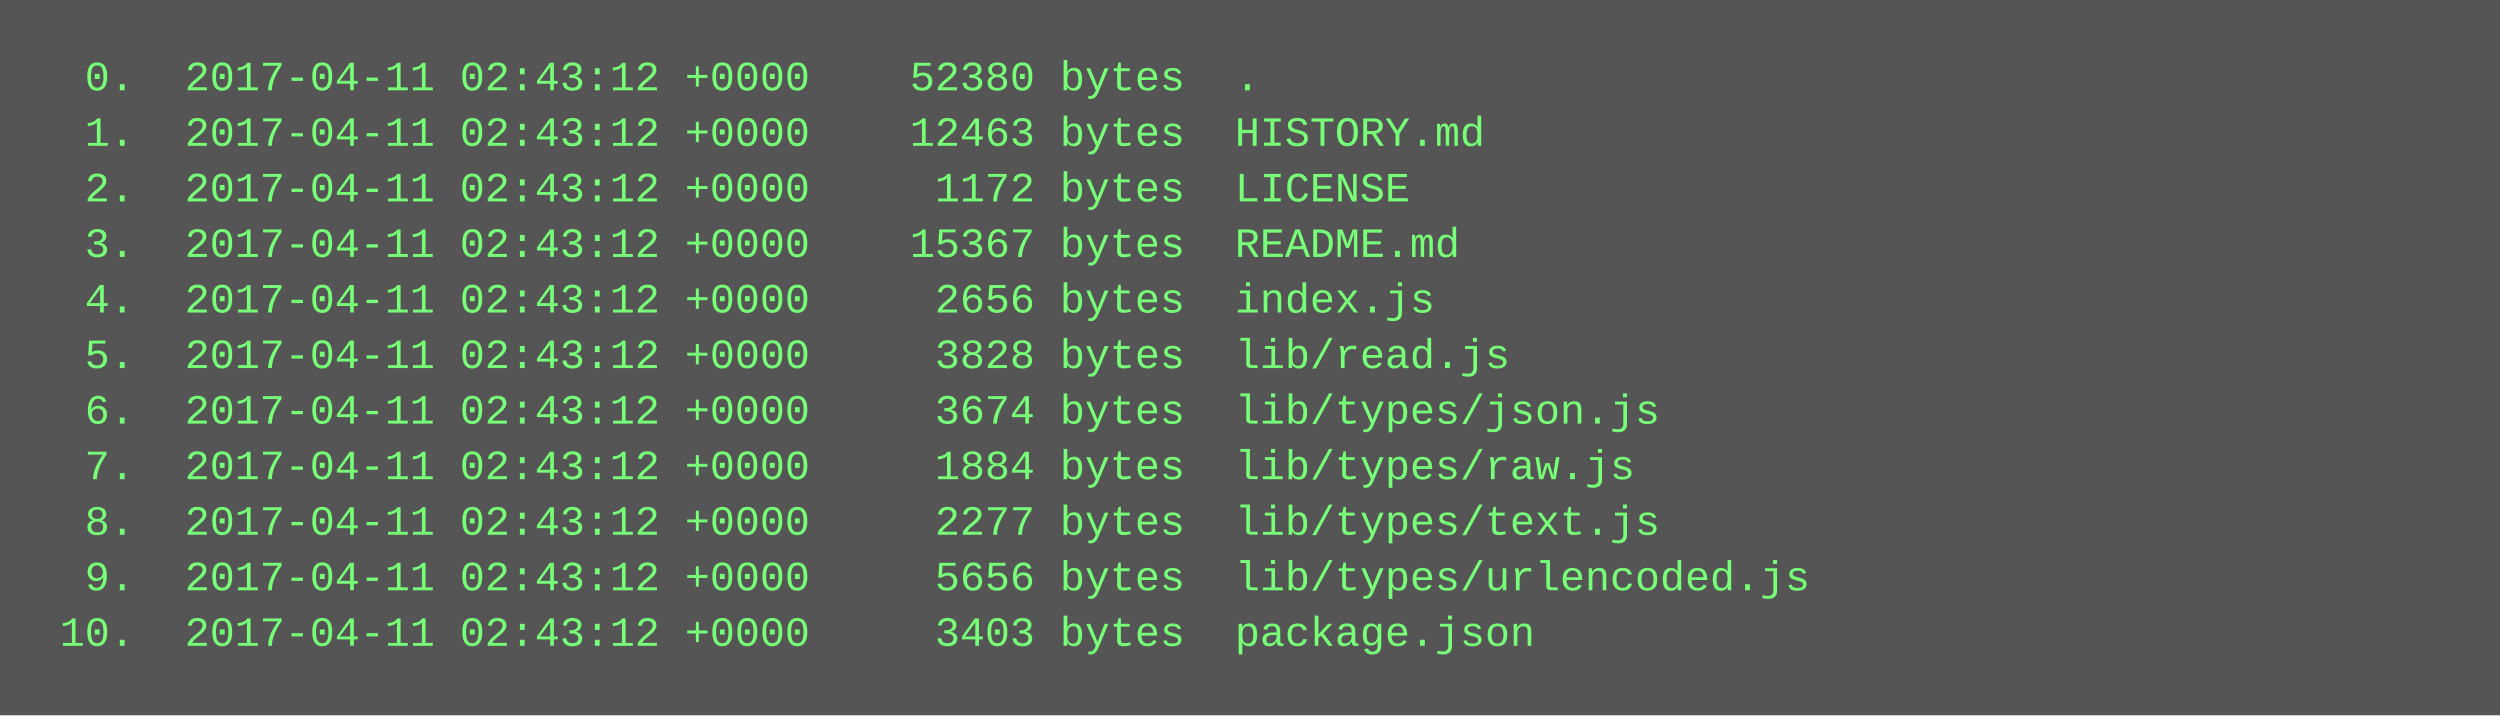
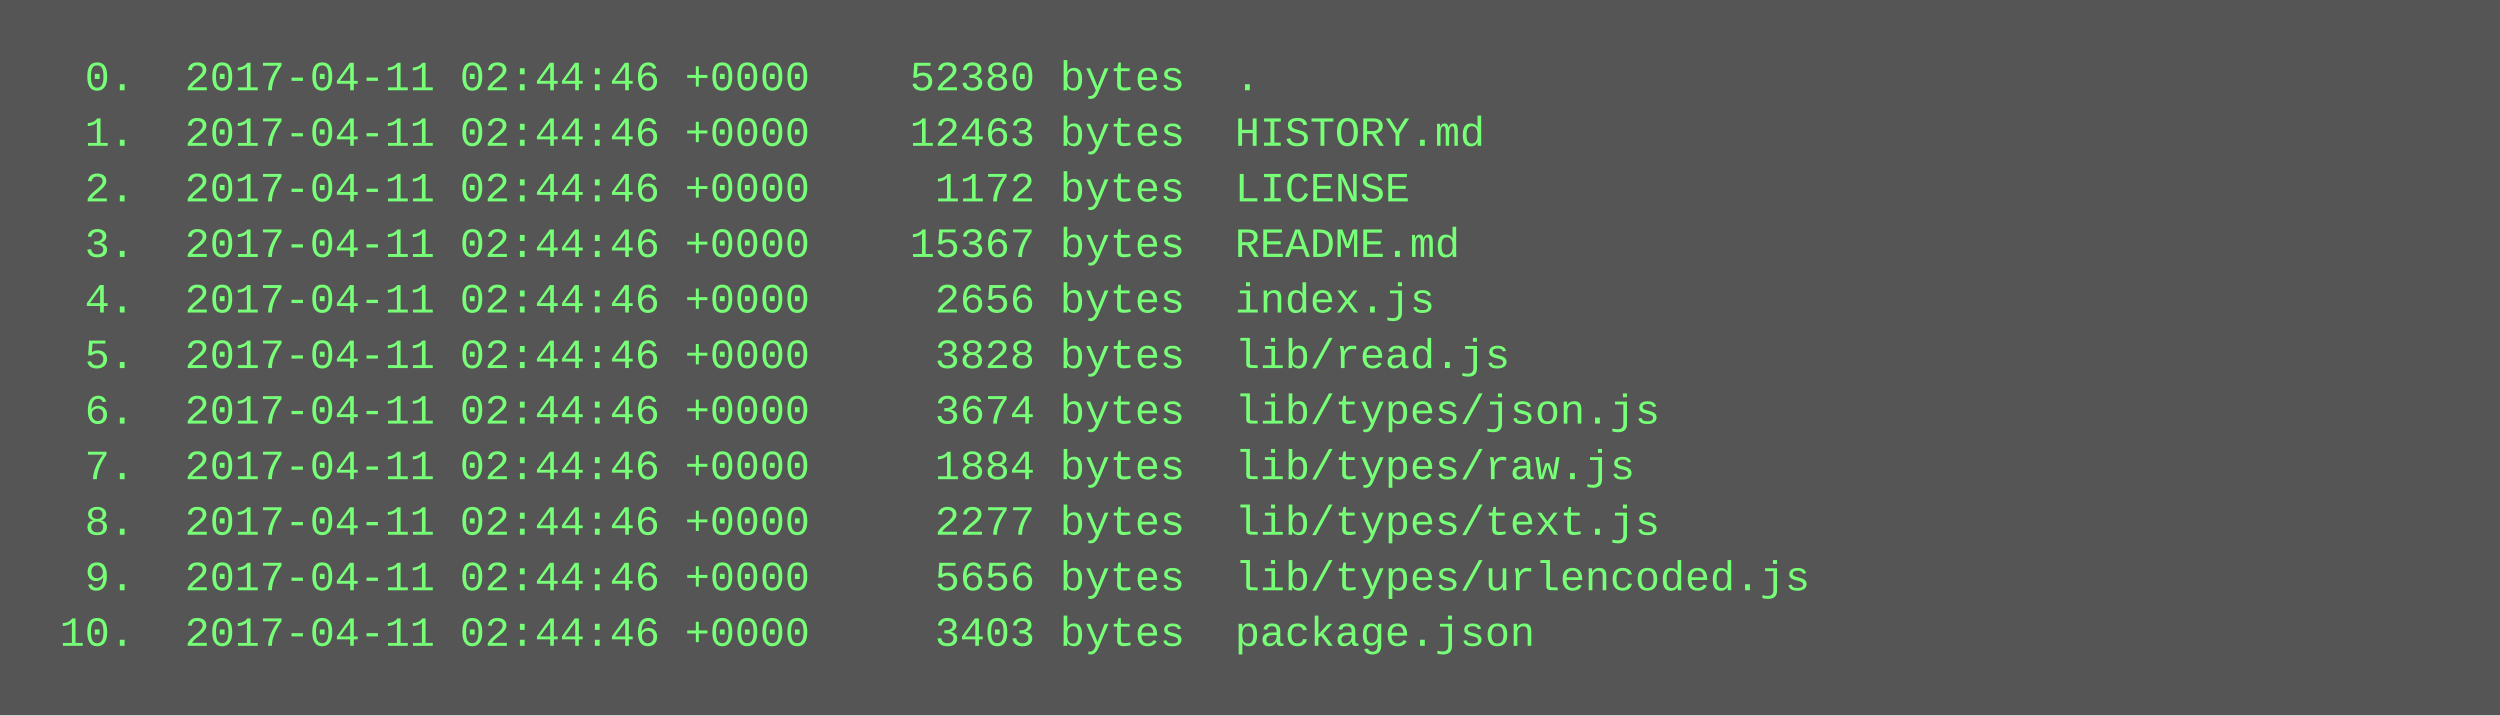
<svg xmlns="http://www.w3.org/2000/svg" height="206" width="720">
  <rect height="206" fill="#555" width="720" />
  <text fill="#7f7" font-family="Courier New" font-size="12" xml:space="preserve">
-     <tspan x="10" y="26">  0.  2017-04-11 02:43:12 +0000    52380 bytes  .</tspan>
-     <tspan x="10" y="42">  1.  2017-04-11 02:43:12 +0000    12463 bytes  HISTORY.md</tspan>
-     <tspan x="10" y="58">  2.  2017-04-11 02:43:12 +0000     1172 bytes  LICENSE</tspan>
-     <tspan x="10" y="74">  3.  2017-04-11 02:43:12 +0000    15367 bytes  README.md</tspan>
-     <tspan x="10" y="90">  4.  2017-04-11 02:43:12 +0000     2656 bytes  index.js</tspan>
-     <tspan x="10" y="106">  5.  2017-04-11 02:43:12 +0000     3828 bytes  lib/read.js</tspan>
-     <tspan x="10" y="122">  6.  2017-04-11 02:43:12 +0000     3674 bytes  lib/types/json.js</tspan>
-     <tspan x="10" y="138">  7.  2017-04-11 02:43:12 +0000     1884 bytes  lib/types/raw.js</tspan>
-     <tspan x="10" y="154">  8.  2017-04-11 02:43:12 +0000     2277 bytes  lib/types/text.js</tspan>
-     <tspan x="10" y="170">  9.  2017-04-11 02:43:12 +0000     5656 bytes  lib/types/urlencoded.js</tspan>
-     <tspan x="10" y="186"> 10.  2017-04-11 02:43:12 +0000     3403 bytes  package.json</tspan>
+     <tspan x="10" y="26">  0.  2017-04-11 02:44:46 +0000    52380 bytes  .</tspan>
+     <tspan x="10" y="42">  1.  2017-04-11 02:44:46 +0000    12463 bytes  HISTORY.md</tspan>
+     <tspan x="10" y="58">  2.  2017-04-11 02:44:46 +0000     1172 bytes  LICENSE</tspan>
+     <tspan x="10" y="74">  3.  2017-04-11 02:44:46 +0000    15367 bytes  README.md</tspan>
+     <tspan x="10" y="90">  4.  2017-04-11 02:44:46 +0000     2656 bytes  index.js</tspan>
+     <tspan x="10" y="106">  5.  2017-04-11 02:44:46 +0000     3828 bytes  lib/read.js</tspan>
+     <tspan x="10" y="122">  6.  2017-04-11 02:44:46 +0000     3674 bytes  lib/types/json.js</tspan>
+     <tspan x="10" y="138">  7.  2017-04-11 02:44:46 +0000     1884 bytes  lib/types/raw.js</tspan>
+     <tspan x="10" y="154">  8.  2017-04-11 02:44:46 +0000     2277 bytes  lib/types/text.js</tspan>
+     <tspan x="10" y="170">  9.  2017-04-11 02:44:46 +0000     5656 bytes  lib/types/urlencoded.js</tspan>
+     <tspan x="10" y="186"> 10.  2017-04-11 02:44:46 +0000     3403 bytes  package.json</tspan>
  </text>
</svg>
